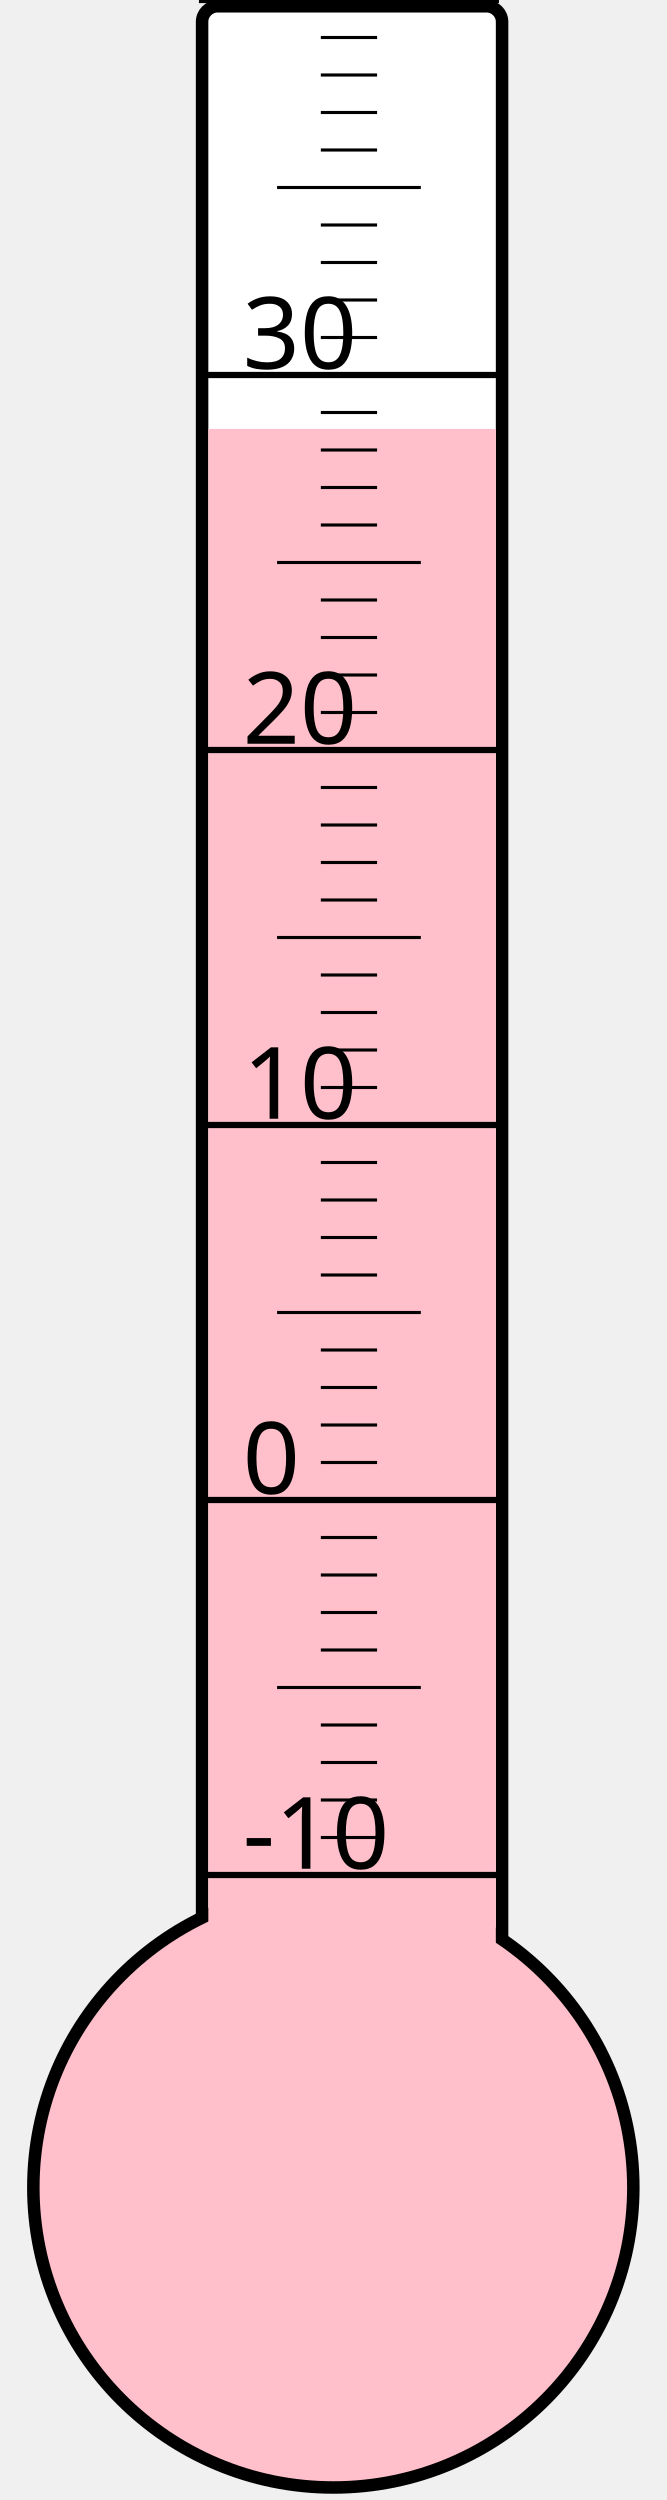
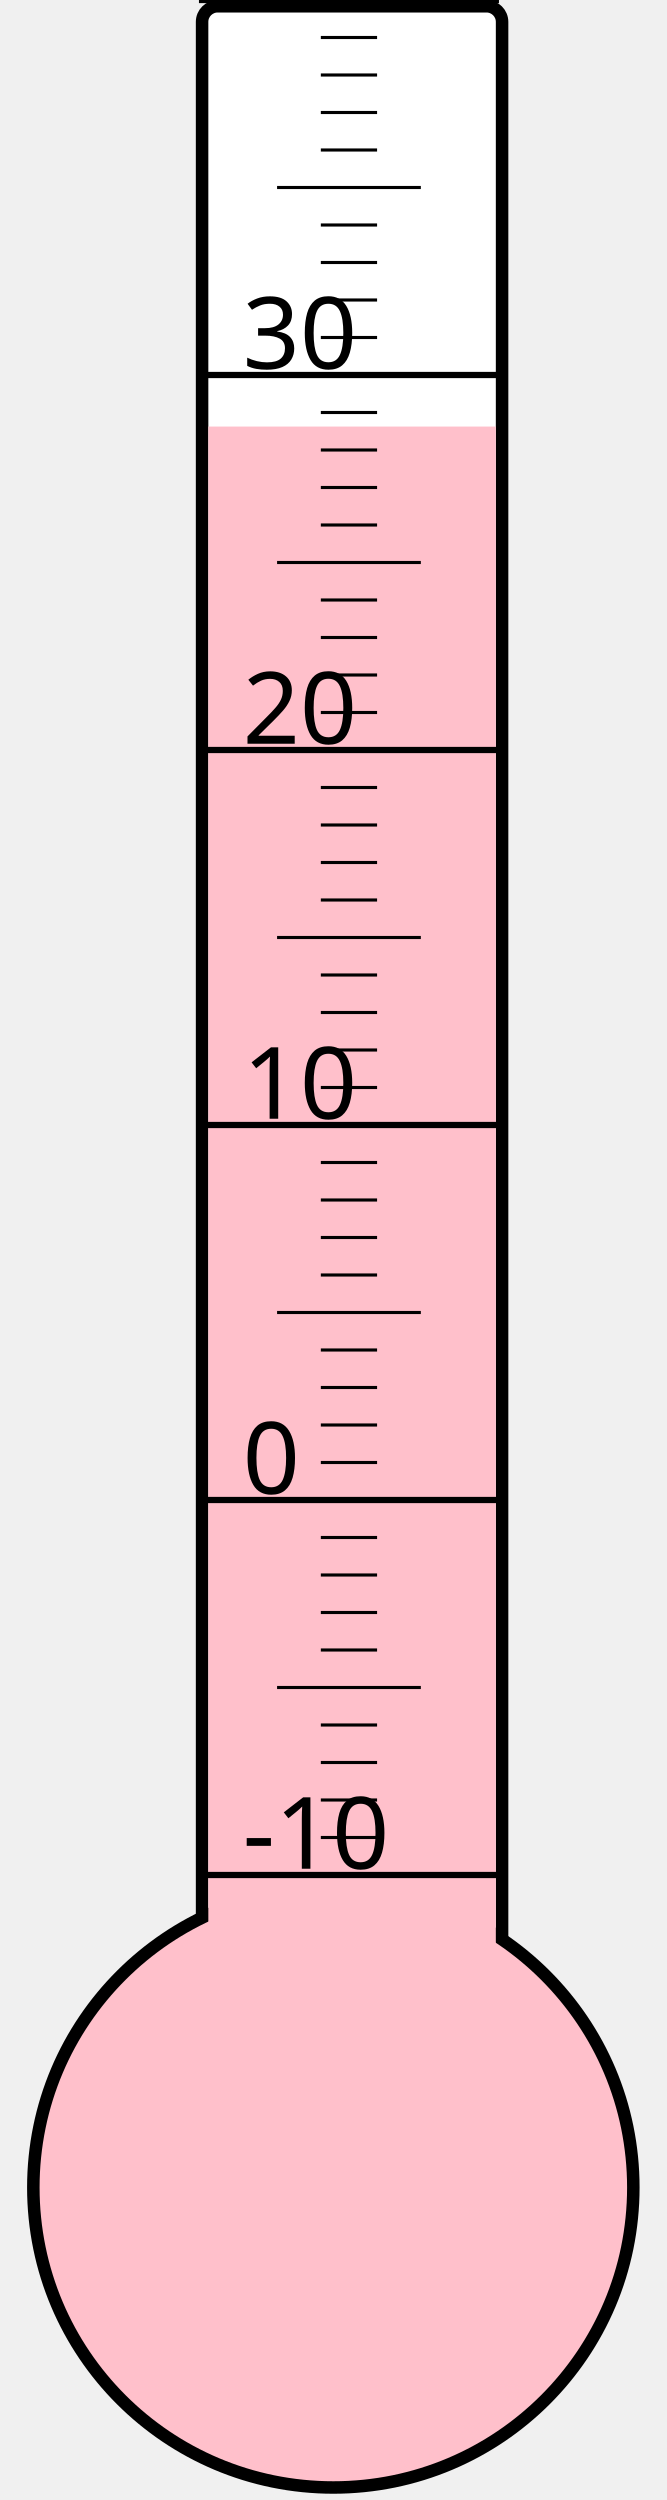
<svg xmlns="http://www.w3.org/2000/svg" width="40px" height="150px" viewBox="0 0 200 800">
  <rect width="200" height="800" x="0" y="0" style="fill: #ffffeb; fill-opacity: 0;" />
  <rect width="96" height="680" x="58" y="2" rx="5" ry="5" style="fill: white; fill-opacity: 1; stroke: black; stroke-width: 4;" />
  <circle cx="100" cy="700" r="96" style="fill: pink; stroke: black; stroke-width: 4;" />
-   <rect width="92" height="562.75" x="60" y="137.25" style="fill: pink; fill-opacity: 1; stroke-width: 0;" />
+   <rect width="92" height="563.5" x="60" y="136.5" style="fill: pink; fill-opacity: 1; stroke-width: 0;" />
  <text x="71" y="598" style="font-family: sans-serif; font-size: 24pt;">-10</text>
  <text x="71" y="478" style="font-family: sans-serif; font-size: 24pt;">0</text>
  <text x="71" y="358" style="font-family: sans-serif; font-size: 24pt;">10</text>
  <text x="71" y="238" style="font-family: sans-serif; font-size: 24pt;">20</text>
  <text x="71" y="118" style="font-family: sans-serif; font-size: 24pt;">30</text>
  <g style="stroke: black;">
    <line x1="57" y1="600" x2="153" y2="600" style="stroke-width: 2;" />
    <line x1="96" y1="588" x2="114" y2="588" style="stroke-width: 1;" />
    <line x1="96" y1="576" x2="114" y2="576" style="stroke-width: 1;" />
    <line x1="96" y1="564" x2="114" y2="564" style="stroke-width: 1;" />
    <line x1="96" y1="552" x2="114" y2="552" style="stroke-width: 1;" />
    <line x1="82" y1="540" x2="128" y2="540" style="stroke-width: 1;" />
    <line x1="96" y1="528" x2="114" y2="528" style="stroke-width: 1;" />
    <line x1="96" y1="516" x2="114" y2="516" style="stroke-width: 1;" />
    <line x1="96" y1="504" x2="114" y2="504" style="stroke-width: 1;" />
    <line x1="96" y1="492" x2="114" y2="492" style="stroke-width: 1;" />
    <line x1="57" y1="480" x2="153" y2="480" style="stroke-width: 2;" />
    <line x1="96" y1="468" x2="114" y2="468" style="stroke-width: 1;" />
    <line x1="96" y1="456" x2="114" y2="456" style="stroke-width: 1;" />
    <line x1="96" y1="444" x2="114" y2="444" style="stroke-width: 1;" />
    <line x1="96" y1="432" x2="114" y2="432" style="stroke-width: 1;" />
    <line x1="82" y1="420" x2="128" y2="420" style="stroke-width: 1;" />
    <line x1="96" y1="408" x2="114" y2="408" style="stroke-width: 1;" />
    <line x1="96" y1="396" x2="114" y2="396" style="stroke-width: 1;" />
    <line x1="96" y1="384" x2="114" y2="384" style="stroke-width: 1;" />
    <line x1="96" y1="372" x2="114" y2="372" style="stroke-width: 1;" />
    <line x1="57" y1="360" x2="153" y2="360" style="stroke-width: 2;" />
    <line x1="96" y1="348" x2="114" y2="348" style="stroke-width: 1;" />
    <line x1="96" y1="336" x2="114" y2="336" style="stroke-width: 1;" />
    <line x1="96" y1="324" x2="114" y2="324" style="stroke-width: 1;" />
    <line x1="96" y1="312" x2="114" y2="312" style="stroke-width: 1;" />
    <line x1="82" y1="300" x2="128" y2="300" style="stroke-width: 1;" />
    <line x1="96" y1="288" x2="114" y2="288" style="stroke-width: 1;" />
    <line x1="96" y1="276" x2="114" y2="276" style="stroke-width: 1;" />
    <line x1="96" y1="264" x2="114" y2="264" style="stroke-width: 1;" />
    <line x1="96" y1="252" x2="114" y2="252" style="stroke-width: 1;" />
    <line x1="57" y1="240" x2="153" y2="240" style="stroke-width: 2;" />
    <line x1="96" y1="228" x2="114" y2="228" style="stroke-width: 1;" />
    <line x1="96" y1="216" x2="114" y2="216" style="stroke-width: 1;" />
    <line x1="96" y1="204" x2="114" y2="204" style="stroke-width: 1;" />
    <line x1="96" y1="192" x2="114" y2="192" style="stroke-width: 1;" />
    <line x1="82" y1="180" x2="128" y2="180" style="stroke-width: 1;" />
    <line x1="96" y1="168" x2="114" y2="168" style="stroke-width: 1;" />
    <line x1="96" y1="156" x2="114" y2="156" style="stroke-width: 1;" />
    <line x1="96" y1="144" x2="114" y2="144" style="stroke-width: 1;" />
    <line x1="96" y1="132" x2="114" y2="132" style="stroke-width: 1;" />
    <line x1="57" y1="120" x2="153" y2="120" style="stroke-width: 2;" />
    <line x1="96" y1="108" x2="114" y2="108" style="stroke-width: 1;" />
    <line x1="96" y1="96" x2="114" y2="96" style="stroke-width: 1;" />
    <line x1="96" y1="84" x2="114" y2="84" style="stroke-width: 1;" />
    <line x1="96" y1="72" x2="114" y2="72" style="stroke-width: 1;" />
    <line x1="82" y1="60" x2="128" y2="60" style="stroke-width: 1;" />
    <line x1="96" y1="48" x2="114" y2="48" style="stroke-width: 1;" />
    <line x1="96" y1="36" x2="114" y2="36" style="stroke-width: 1;" />
    <line x1="96" y1="24" x2="114" y2="24" style="stroke-width: 1;" />
    <line x1="96" y1="12" x2="114" y2="12" style="stroke-width: 1;" />
    <line x1="57" y1="0" x2="153" y2="0" style="stroke-width: 2;" />
  </g>
</svg>
